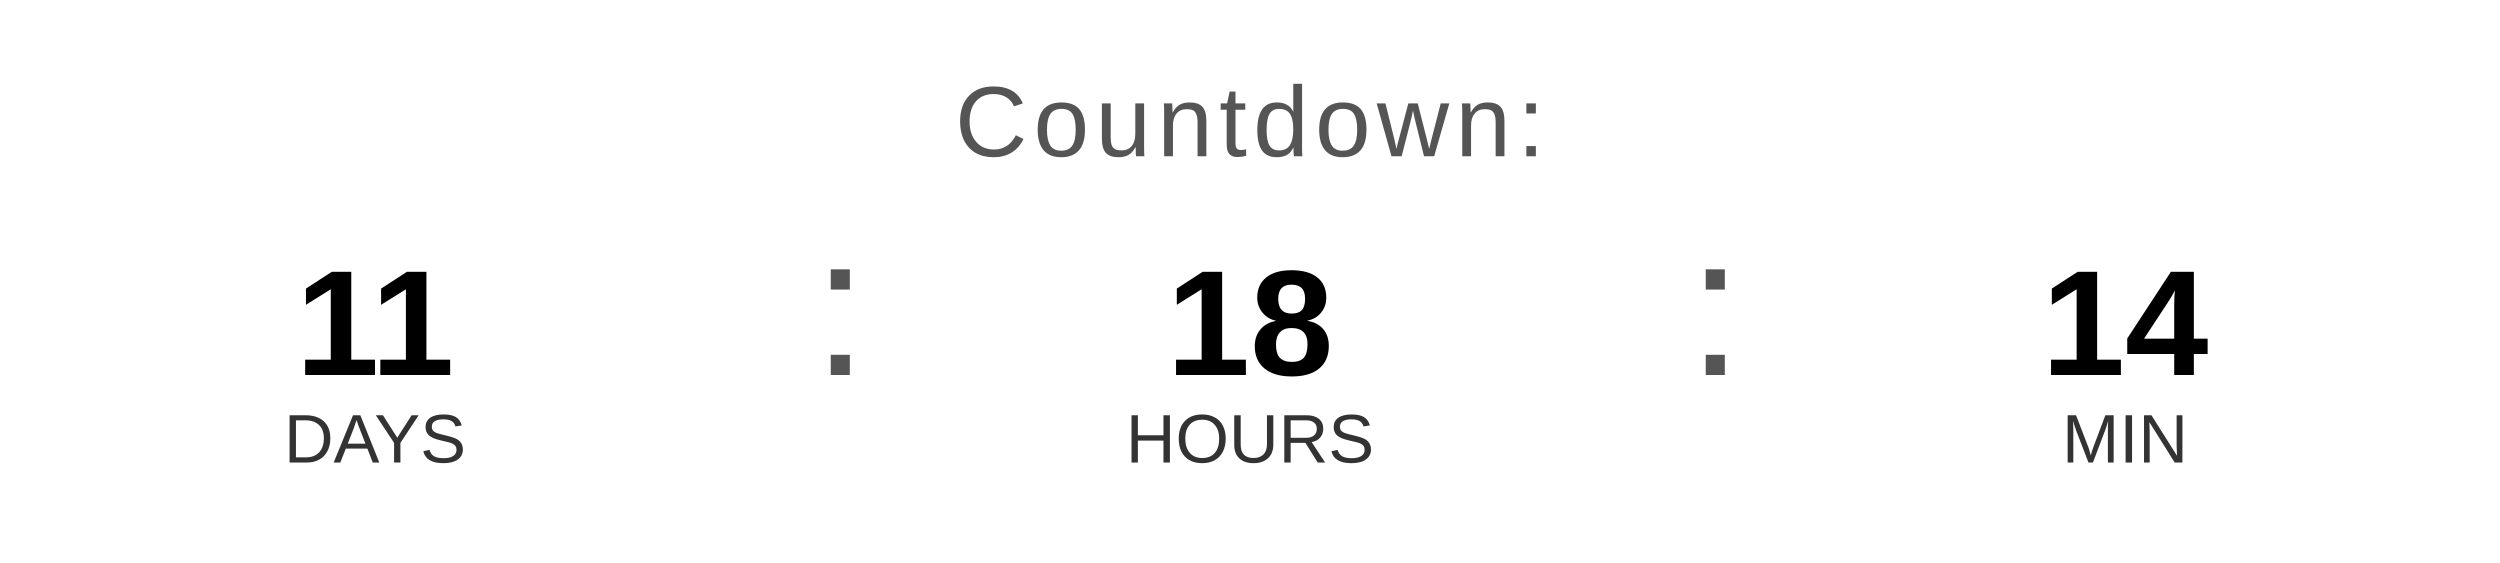
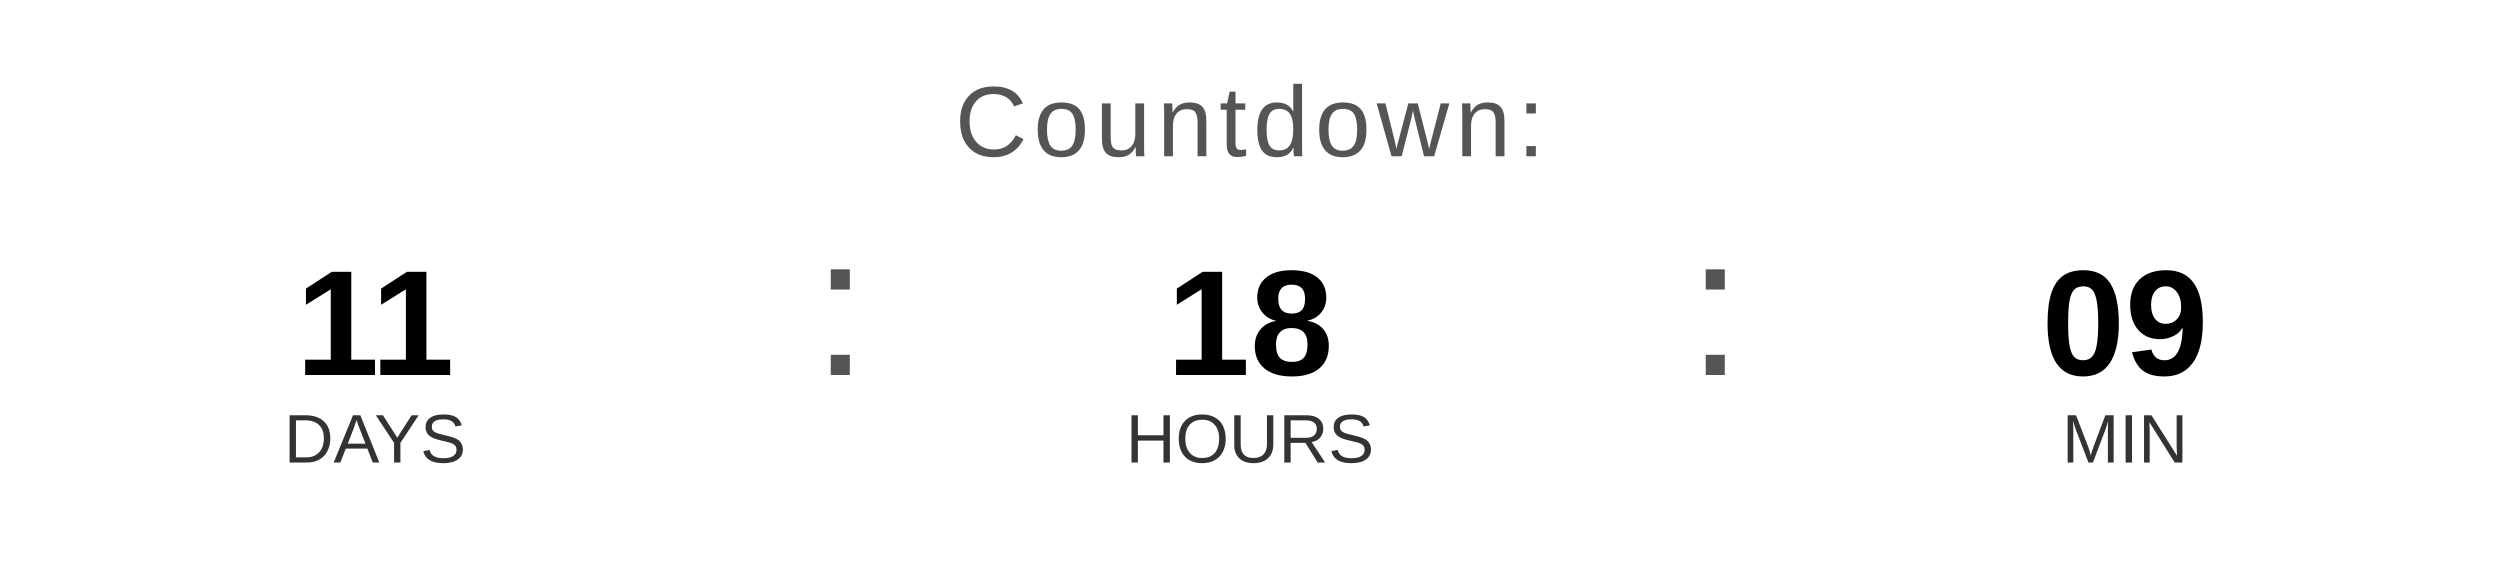
<svg xmlns="http://www.w3.org/2000/svg" width="400" height="90" viewBox="0 0 400 90">
  <text x="200" y="25" font-family="Arial, Helvetica, sans-serif" font-size="16" fill="#555555" text-anchor="middle" letter-spacing="1">
    Countdown:
  </text>
  <text x="60" y="60" font-family="Arial, Helvetica, sans-serif" font-size="24" font-weight="bold" fill="#000000" text-anchor="middle">11</text>
  <text x="60" y="74" font-family="Arial, Helvetica, sans-serif" font-size="11" fill="#333333" text-anchor="middle">DAYS</text>
  <text x="130" y="60" font-family="Arial, sans-serif" font-size="32" fill="#555555">:</text>
  <text x="200" y="60" font-family="Arial, Helvetica, sans-serif" font-size="24" font-weight="bold" fill="#000000" text-anchor="middle">18</text>
  <text x="200" y="74" font-family="Arial, Helvetica, sans-serif" font-size="11" fill="#333333" text-anchor="middle">HOURS</text>
  <text x="270" y="60" font-family="Arial, sans-serif" font-size="32" fill="#555555">:</text>
-   <text x="340" y="60" font-family="Arial, Helvetica, sans-serif" font-size="24" font-weight="bold" fill="#000000" text-anchor="middle">14</text>
+   <text x="340" y="60" font-family="Arial, Helvetica, sans-serif" font-size="24" font-weight="bold" fill="#000000" text-anchor="middle">09</text>
  <text x="340" y="74" font-family="Arial, Helvetica, sans-serif" font-size="11" fill="#333333" text-anchor="middle">MIN</text>
</svg>
